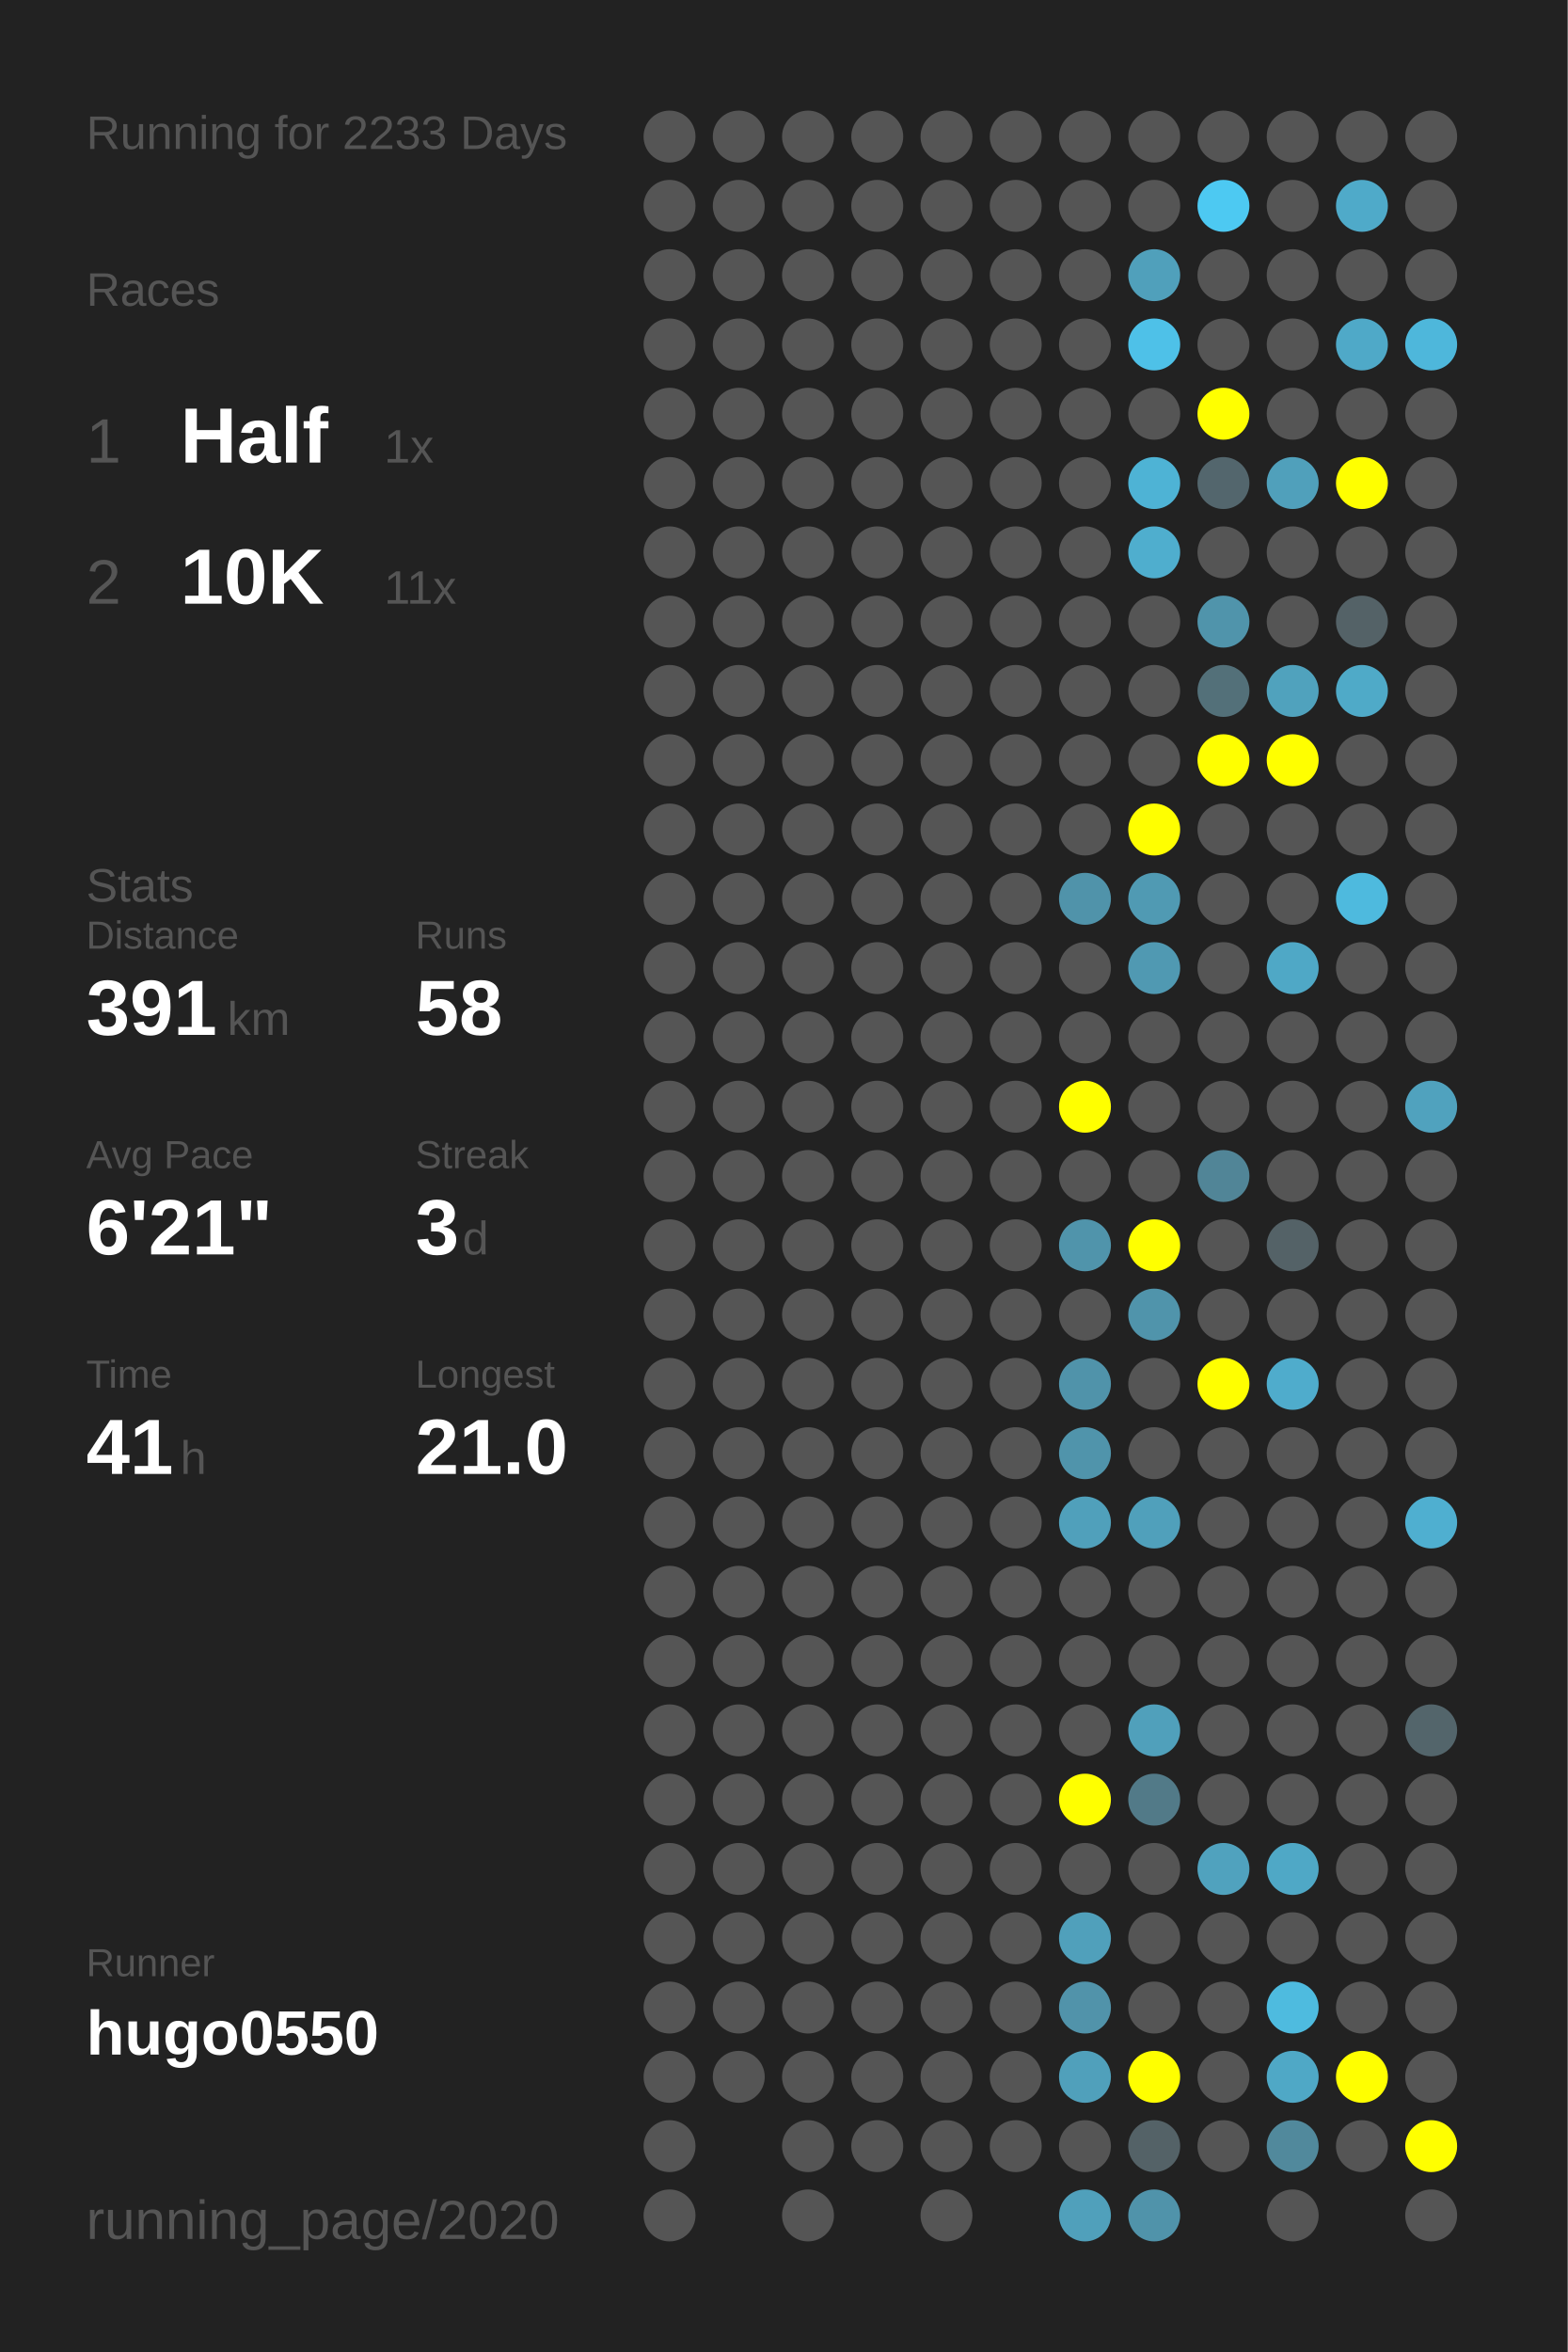
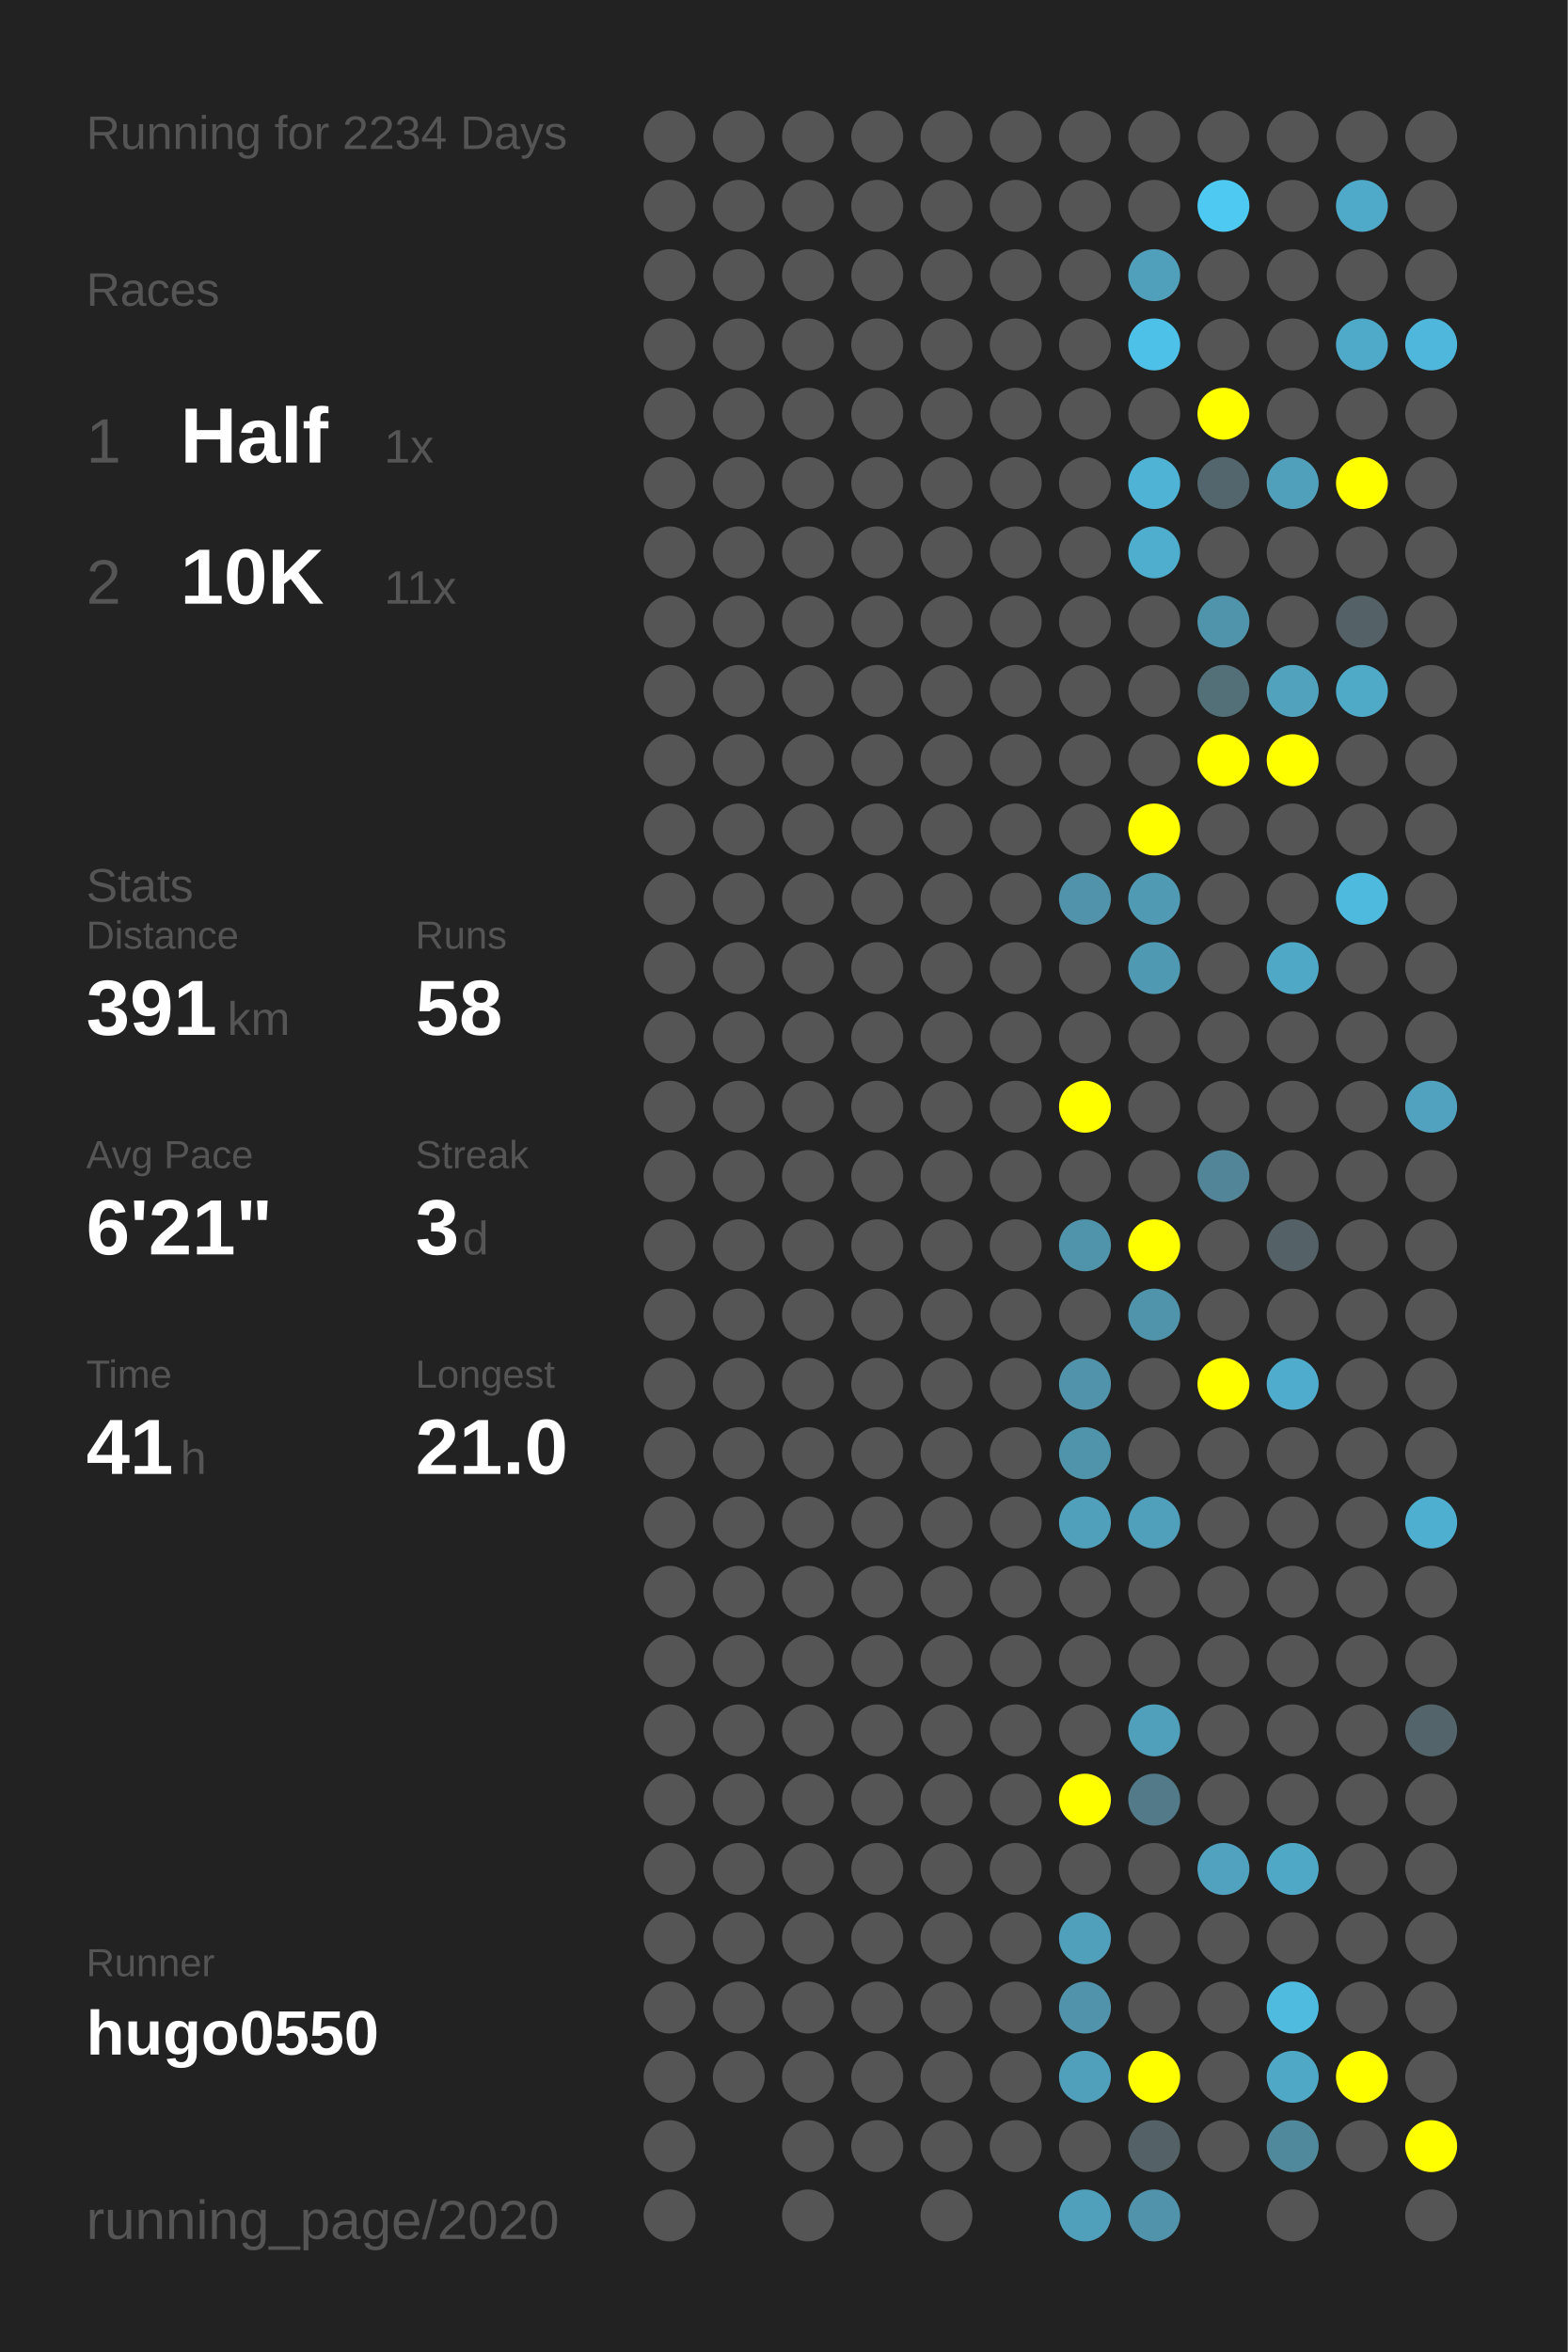
<svg xmlns="http://www.w3.org/2000/svg" baseProfile="full" height="300mm" version="1.1" viewBox="0,0,200,300" width="200mm">
  <defs />
  <rect fill="#222222" height="300" width="200" x="0" y="0" />
-   <text fill="#555555" style="font-size:6px; font-family:Arial;" x="11" y="19">Running for 2233 Days</text>
+   <text fill="#555555" style="font-size:6px; font-family:Arial;" x="11" y="19">Running for 2234 Days</text>
  <text fill="#555555" style="font-size:6px; font-family:Arial;" x="11" y="39">Races</text>
  <text fill="#555555" style="font-size:8px; font-family:Arial;" x="11" y="59">1</text>
  <text fill="#FFFFFF" style="font-size:10px; font-family:Arial; font-weight:bold;" x="23" y="59">Half</text>
  <text fill="#555555" style="font-size:6px; font-family:Arial;" x="49" y="59">1x</text>
  <text fill="#555555" style="font-size:8px; font-family:Arial;" x="11" y="77">2</text>
  <text fill="#FFFFFF" style="font-size:10px; font-family:Arial; font-weight:bold;" x="23" y="77">10K</text>
  <text fill="#555555" style="font-size:6px; font-family:Arial;" x="49" y="77">11x</text>
  <text fill="#555555" style="font-size:6px; font-family:Arial;" x="11" y="115">Stats</text>
  <text fill="#555555" style="font-size:5px; font-family:Arial;" x="11" y="121">Distance</text>
  <text fill="#FFFFFF" style="font-size:10px; font-family:Arial; font-weight:bold;" x="11" y="132">391</text>
  <text fill="#555555" style="font-size:6px; font-family:Arial;" x="29" y="132">km</text>
  <text fill="#555555" style="font-size:5px; font-family:Arial;" x="53" y="121">Runs</text>
  <text fill="#FFFFFF" style="font-size:10px; font-family:Arial; font-weight:bold;" x="53" y="132">58</text>
  <text fill="#555555" style="font-size:5px; font-family:Arial;" x="11" y="149">Avg Pace</text>
  <text fill="#FFFFFF" style="font-size:10px; font-family:Arial; font-weight:bold;" x="11" y="160">6'21"</text>
  <text fill="#555555" style="font-size:5px; font-family:Arial;" x="53" y="149">Streak</text>
  <text fill="#FFFFFF" style="font-size:10px; font-family:Arial; font-weight:bold;" x="53" y="160">3</text>
  <text fill="#555555" style="font-size:6px; font-family:Arial;" x="59" y="160">d</text>
  <text fill="#555555" style="font-size:5px; font-family:Arial;" x="11" y="177">Time</text>
  <text fill="#FFFFFF" style="font-size:10px; font-family:Arial; font-weight:bold;" x="11" y="188">41</text>
  <text fill="#555555" style="font-size:6px; font-family:Arial;" x="23" y="188">h</text>
  <text fill="#555555" style="font-size:5px; font-family:Arial;" x="53" y="177">Longest</text>
  <text fill="#FFFFFF" style="font-size:10px; font-family:Arial; font-weight:bold;" x="53" y="188">21.0</text>
  <text fill="#555555" style="font-size:5px; font-family:Arial;" x="11" y="252.065">Runner</text>
  <text fill="#FFFFFF" style="font-size:8px; font-family:Arial; font-weight:bold;" x="11" y="262.065">hugo0550</text>
  <text fill="#555555" style="font-size:7px; font-family:Arial;" x="11" y="285.581">running_page/2020</text>
  <circle cx="85.417" cy="17.419" fill="#555555" r="3.312" />
  <circle cx="85.417" cy="26.258" fill="#555555" r="3.312" />
  <circle cx="85.417" cy="35.097" fill="#555555" r="3.312" />
  <circle cx="85.417" cy="43.935" fill="#555555" r="3.312" />
  <circle cx="85.417" cy="52.774" fill="#555555" r="3.312" />
  <circle cx="85.417" cy="61.613" fill="#555555" r="3.312" />
  <circle cx="85.417" cy="70.452" fill="#555555" r="3.312" />
  <circle cx="85.417" cy="79.29" fill="#555555" r="3.312" />
  <circle cx="85.417" cy="88.129" fill="#555555" r="3.312" />
  <circle cx="85.417" cy="96.968" fill="#555555" r="3.312" />
  <circle cx="85.417" cy="105.806" fill="#555555" r="3.312" />
  <circle cx="85.417" cy="114.645" fill="#555555" r="3.312" />
  <circle cx="85.417" cy="123.484" fill="#555555" r="3.312" />
  <circle cx="85.417" cy="132.323" fill="#555555" r="3.312" />
  <circle cx="85.417" cy="141.161" fill="#555555" r="3.312" />
  <circle cx="85.417" cy="150" fill="#555555" r="3.312" />
  <circle cx="85.417" cy="158.839" fill="#555555" r="3.312" />
  <circle cx="85.417" cy="167.677" fill="#555555" r="3.312" />
  <circle cx="85.417" cy="176.516" fill="#555555" r="3.312" />
  <circle cx="85.417" cy="185.355" fill="#555555" r="3.312" />
  <circle cx="85.417" cy="194.194" fill="#555555" r="3.312" />
  <circle cx="85.417" cy="203.032" fill="#555555" r="3.312" />
  <circle cx="85.417" cy="211.871" fill="#555555" r="3.312" />
  <circle cx="85.417" cy="220.71" fill="#555555" r="3.312" />
  <circle cx="85.417" cy="229.548" fill="#555555" r="3.312" />
  <circle cx="85.417" cy="238.387" fill="#555555" r="3.312" />
  <circle cx="85.417" cy="247.226" fill="#555555" r="3.312" />
  <circle cx="85.417" cy="256.065" fill="#555555" r="3.312" />
  <circle cx="85.417" cy="264.903" fill="#555555" r="3.312" />
  <circle cx="85.417" cy="273.742" fill="#555555" r="3.312" />
  <circle cx="85.417" cy="282.581" fill="#555555" r="3.312" />
  <circle cx="94.25" cy="17.419" fill="#555555" r="3.312" />
  <circle cx="94.25" cy="26.258" fill="#555555" r="3.312" />
  <circle cx="94.25" cy="35.097" fill="#555555" r="3.312" />
  <circle cx="94.25" cy="43.935" fill="#555555" r="3.312" />
  <circle cx="94.25" cy="52.774" fill="#555555" r="3.312" />
  <circle cx="94.25" cy="61.613" fill="#555555" r="3.312" />
  <circle cx="94.25" cy="70.452" fill="#555555" r="3.312" />
  <circle cx="94.25" cy="79.29" fill="#555555" r="3.312" />
  <circle cx="94.25" cy="88.129" fill="#555555" r="3.312" />
  <circle cx="94.25" cy="96.968" fill="#555555" r="3.312" />
  <circle cx="94.25" cy="105.806" fill="#555555" r="3.312" />
  <circle cx="94.25" cy="114.645" fill="#555555" r="3.312" />
  <circle cx="94.25" cy="123.484" fill="#555555" r="3.312" />
  <circle cx="94.25" cy="132.323" fill="#555555" r="3.312" />
  <circle cx="94.25" cy="141.161" fill="#555555" r="3.312" />
  <circle cx="94.25" cy="150" fill="#555555" r="3.312" />
  <circle cx="94.25" cy="158.839" fill="#555555" r="3.312" />
  <circle cx="94.25" cy="167.677" fill="#555555" r="3.312" />
  <circle cx="94.25" cy="176.516" fill="#555555" r="3.312" />
  <circle cx="94.25" cy="185.355" fill="#555555" r="3.312" />
  <circle cx="94.25" cy="194.194" fill="#555555" r="3.312" />
  <circle cx="94.25" cy="203.032" fill="#555555" r="3.312" />
  <circle cx="94.25" cy="211.871" fill="#555555" r="3.312" />
  <circle cx="94.25" cy="220.71" fill="#555555" r="3.312" />
  <circle cx="94.25" cy="229.548" fill="#555555" r="3.312" />
  <circle cx="94.25" cy="238.387" fill="#555555" r="3.312" />
  <circle cx="94.25" cy="247.226" fill="#555555" r="3.312" />
  <circle cx="94.25" cy="256.065" fill="#555555" r="3.312" />
  <circle cx="94.25" cy="264.903" fill="#555555" r="3.312" />
  <circle cx="103.083" cy="17.419" fill="#555555" r="3.312" />
  <circle cx="103.083" cy="26.258" fill="#555555" r="3.312" />
  <circle cx="103.083" cy="35.097" fill="#555555" r="3.312" />
  <circle cx="103.083" cy="43.935" fill="#555555" r="3.312" />
  <circle cx="103.083" cy="52.774" fill="#555555" r="3.312" />
  <circle cx="103.083" cy="61.613" fill="#555555" r="3.312" />
  <circle cx="103.083" cy="70.452" fill="#555555" r="3.312" />
  <circle cx="103.083" cy="79.29" fill="#555555" r="3.312" />
  <circle cx="103.083" cy="88.129" fill="#555555" r="3.312" />
  <circle cx="103.083" cy="96.968" fill="#555555" r="3.312" />
  <circle cx="103.083" cy="105.806" fill="#555555" r="3.312" />
  <circle cx="103.083" cy="114.645" fill="#555555" r="3.312" />
  <circle cx="103.083" cy="123.484" fill="#555555" r="3.312" />
  <circle cx="103.083" cy="132.323" fill="#555555" r="3.312" />
  <circle cx="103.083" cy="141.161" fill="#555555" r="3.312" />
  <circle cx="103.083" cy="150" fill="#555555" r="3.312" />
  <circle cx="103.083" cy="158.839" fill="#555555" r="3.312" />
  <circle cx="103.083" cy="167.677" fill="#555555" r="3.312" />
  <circle cx="103.083" cy="176.516" fill="#555555" r="3.312" />
  <circle cx="103.083" cy="185.355" fill="#555555" r="3.312" />
  <circle cx="103.083" cy="194.194" fill="#555555" r="3.312" />
  <circle cx="103.083" cy="203.032" fill="#555555" r="3.312" />
  <circle cx="103.083" cy="211.871" fill="#555555" r="3.312" />
  <circle cx="103.083" cy="220.71" fill="#555555" r="3.312" />
  <circle cx="103.083" cy="229.548" fill="#555555" r="3.312" />
  <circle cx="103.083" cy="238.387" fill="#555555" r="3.312" />
  <circle cx="103.083" cy="247.226" fill="#555555" r="3.312" />
  <circle cx="103.083" cy="256.065" fill="#555555" r="3.312" />
  <circle cx="103.083" cy="264.903" fill="#555555" r="3.312" />
  <circle cx="103.083" cy="273.742" fill="#555555" r="3.312" />
  <circle cx="103.083" cy="282.581" fill="#555555" r="3.312" />
  <circle cx="111.917" cy="17.419" fill="#555555" r="3.312" />
  <circle cx="111.917" cy="26.258" fill="#555555" r="3.312" />
  <circle cx="111.917" cy="35.097" fill="#555555" r="3.312" />
  <circle cx="111.917" cy="43.935" fill="#555555" r="3.312" />
  <circle cx="111.917" cy="52.774" fill="#555555" r="3.312" />
  <circle cx="111.917" cy="61.613" fill="#555555" r="3.312" />
  <circle cx="111.917" cy="70.452" fill="#555555" r="3.312" />
  <circle cx="111.917" cy="79.29" fill="#555555" r="3.312" />
  <circle cx="111.917" cy="88.129" fill="#555555" r="3.312" />
  <circle cx="111.917" cy="96.968" fill="#555555" r="3.312" />
  <circle cx="111.917" cy="105.806" fill="#555555" r="3.312" />
  <circle cx="111.917" cy="114.645" fill="#555555" r="3.312" />
  <circle cx="111.917" cy="123.484" fill="#555555" r="3.312" />
  <circle cx="111.917" cy="132.323" fill="#555555" r="3.312" />
  <circle cx="111.917" cy="141.161" fill="#555555" r="3.312" />
  <circle cx="111.917" cy="150" fill="#555555" r="3.312" />
  <circle cx="111.917" cy="158.839" fill="#555555" r="3.312" />
  <circle cx="111.917" cy="167.677" fill="#555555" r="3.312" />
  <circle cx="111.917" cy="176.516" fill="#555555" r="3.312" />
  <circle cx="111.917" cy="185.355" fill="#555555" r="3.312" />
  <circle cx="111.917" cy="194.194" fill="#555555" r="3.312" />
  <circle cx="111.917" cy="203.032" fill="#555555" r="3.312" />
  <circle cx="111.917" cy="211.871" fill="#555555" r="3.312" />
  <circle cx="111.917" cy="220.71" fill="#555555" r="3.312" />
  <circle cx="111.917" cy="229.548" fill="#555555" r="3.312" />
  <circle cx="111.917" cy="238.387" fill="#555555" r="3.312" />
  <circle cx="111.917" cy="247.226" fill="#555555" r="3.312" />
  <circle cx="111.917" cy="256.065" fill="#555555" r="3.312" />
  <circle cx="111.917" cy="264.903" fill="#555555" r="3.312" />
  <circle cx="111.917" cy="273.742" fill="#555555" r="3.312" />
  <circle cx="120.75" cy="17.419" fill="#555555" r="3.312" />
  <circle cx="120.75" cy="26.258" fill="#555555" r="3.312" />
  <circle cx="120.75" cy="35.097" fill="#555555" r="3.312" />
  <circle cx="120.75" cy="43.935" fill="#555555" r="3.312" />
  <circle cx="120.75" cy="52.774" fill="#555555" r="3.312" />
  <circle cx="120.75" cy="61.613" fill="#555555" r="3.312" />
  <circle cx="120.75" cy="70.452" fill="#555555" r="3.312" />
  <circle cx="120.75" cy="79.29" fill="#555555" r="3.312" />
  <circle cx="120.75" cy="88.129" fill="#555555" r="3.312" />
  <circle cx="120.75" cy="96.968" fill="#555555" r="3.312" />
  <circle cx="120.75" cy="105.806" fill="#555555" r="3.312" />
  <circle cx="120.75" cy="114.645" fill="#555555" r="3.312" />
  <circle cx="120.75" cy="123.484" fill="#555555" r="3.312" />
  <circle cx="120.75" cy="132.323" fill="#555555" r="3.312" />
  <circle cx="120.75" cy="141.161" fill="#555555" r="3.312" />
  <circle cx="120.75" cy="150" fill="#555555" r="3.312" />
  <circle cx="120.75" cy="158.839" fill="#555555" r="3.312" />
  <circle cx="120.75" cy="167.677" fill="#555555" r="3.312" />
  <circle cx="120.75" cy="176.516" fill="#555555" r="3.312" />
  <circle cx="120.75" cy="185.355" fill="#555555" r="3.312" />
  <circle cx="120.75" cy="194.194" fill="#555555" r="3.312" />
  <circle cx="120.75" cy="203.032" fill="#555555" r="3.312" />
  <circle cx="120.75" cy="211.871" fill="#555555" r="3.312" />
  <circle cx="120.75" cy="220.71" fill="#555555" r="3.312" />
  <circle cx="120.75" cy="229.548" fill="#555555" r="3.312" />
  <circle cx="120.75" cy="238.387" fill="#555555" r="3.312" />
  <circle cx="120.75" cy="247.226" fill="#555555" r="3.312" />
  <circle cx="120.75" cy="256.065" fill="#555555" r="3.312" />
  <circle cx="120.75" cy="264.903" fill="#555555" r="3.312" />
  <circle cx="120.75" cy="273.742" fill="#555555" r="3.312" />
  <circle cx="120.75" cy="282.581" fill="#555555" r="3.312" />
  <circle cx="129.583" cy="17.419" fill="#555555" r="3.312" />
  <circle cx="129.583" cy="26.258" fill="#555555" r="3.312" />
  <circle cx="129.583" cy="35.097" fill="#555555" r="3.312" />
  <circle cx="129.583" cy="43.935" fill="#555555" r="3.312" />
  <circle cx="129.583" cy="52.774" fill="#555555" r="3.312" />
  <circle cx="129.583" cy="61.613" fill="#555555" r="3.312" />
  <circle cx="129.583" cy="70.452" fill="#555555" r="3.312" />
  <circle cx="129.583" cy="79.29" fill="#555555" r="3.312" />
  <circle cx="129.583" cy="88.129" fill="#555555" r="3.312" />
  <circle cx="129.583" cy="96.968" fill="#555555" r="3.312" />
  <circle cx="129.583" cy="105.806" fill="#555555" r="3.312" />
  <circle cx="129.583" cy="114.645" fill="#555555" r="3.312" />
  <circle cx="129.583" cy="123.484" fill="#555555" r="3.312" />
  <circle cx="129.583" cy="132.323" fill="#555555" r="3.312" />
  <circle cx="129.583" cy="141.161" fill="#555555" r="3.312" />
  <circle cx="129.583" cy="150" fill="#555555" r="3.312" />
  <circle cx="129.583" cy="158.839" fill="#555555" r="3.312" />
  <circle cx="129.583" cy="167.677" fill="#555555" r="3.312" />
  <circle cx="129.583" cy="176.516" fill="#555555" r="3.312" />
  <circle cx="129.583" cy="185.355" fill="#555555" r="3.312" />
  <circle cx="129.583" cy="194.194" fill="#555555" r="3.312" />
  <circle cx="129.583" cy="203.032" fill="#555555" r="3.312" />
  <circle cx="129.583" cy="211.871" fill="#555555" r="3.312" />
  <circle cx="129.583" cy="220.71" fill="#555555" r="3.312" />
  <circle cx="129.583" cy="229.548" fill="#555555" r="3.312" />
  <circle cx="129.583" cy="238.387" fill="#555555" r="3.312" />
  <circle cx="129.583" cy="247.226" fill="#555555" r="3.312" />
  <circle cx="129.583" cy="256.065" fill="#555555" r="3.312" />
  <circle cx="129.583" cy="264.903" fill="#555555" r="3.312" />
  <circle cx="129.583" cy="273.742" fill="#555555" r="3.312" />
  <circle cx="138.417" cy="17.419" fill="#555555" r="3.312" />
  <circle cx="138.417" cy="26.258" fill="#555555" r="3.312" />
  <circle cx="138.417" cy="35.097" fill="#555555" r="3.312" />
  <circle cx="138.417" cy="43.935" fill="#555555" r="3.312" />
  <circle cx="138.417" cy="52.774" fill="#555555" r="3.312" />
  <circle cx="138.417" cy="61.613" fill="#555555" r="3.312" />
  <circle cx="138.417" cy="70.452" fill="#555555" r="3.312" />
  <circle cx="138.417" cy="79.29" fill="#555555" r="3.312" />
  <circle cx="138.417" cy="88.129" fill="#555555" r="3.312" />
  <circle cx="138.417" cy="96.968" fill="#555555" r="3.312" />
  <circle cx="138.417" cy="105.806" fill="#555555" r="3.312" />
  <circle cx="138.417" cy="114.645" fill="#5093aa" r="3.312" />
  <circle cx="138.417" cy="123.484" fill="#555555" r="3.312" />
  <circle cx="138.417" cy="132.323" fill="#555555" r="3.312" />
  <circle cx="138.417" cy="141.161" fill="#FFFF00" r="3.312" />
  <circle cx="138.417" cy="150" fill="#555555" r="3.312" />
  <circle cx="138.417" cy="158.839" fill="#5094ab" r="3.312" />
  <circle cx="138.417" cy="167.677" fill="#555555" r="3.312" />
  <circle cx="138.417" cy="176.516" fill="#5093aa" r="3.312" />
  <circle cx="138.417" cy="185.355" fill="#5094ab" r="3.312" />
  <circle cx="138.417" cy="194.194" fill="#50a0bb" r="3.312" />
  <circle cx="138.417" cy="203.032" fill="#555555" r="3.312" />
  <circle cx="138.417" cy="211.871" fill="#555555" r="3.312" />
  <circle cx="138.417" cy="220.71" fill="#555555" r="3.312" />
  <circle cx="138.417" cy="229.548" fill="#FFFF00" r="3.312" />
  <circle cx="138.417" cy="238.387" fill="#555555" r="3.312" />
  <circle cx="138.417" cy="247.226" fill="#50a0bb" r="3.312" />
  <circle cx="138.417" cy="256.065" fill="#5193aa" r="3.312" />
  <circle cx="138.417" cy="264.903" fill="#50a0bb" r="3.312" />
  <circle cx="138.417" cy="273.742" fill="#555555" r="3.312" />
  <circle cx="138.417" cy="282.581" fill="#50a0bb" r="3.312" />
  <circle cx="147.25" cy="17.419" fill="#555555" r="3.312" />
  <circle cx="147.25" cy="26.258" fill="#555555" r="3.312" />
  <circle cx="147.25" cy="35.097" fill="#50a0bb" r="3.312" />
  <circle cx="147.25" cy="43.935" fill="#4ec1e8" r="3.312" />
  <circle cx="147.25" cy="52.774" fill="#555555" r="3.312" />
  <circle cx="147.25" cy="61.613" fill="#4eb3d5" r="3.312" />
  <circle cx="147.25" cy="70.452" fill="#4faece" r="3.312" />
  <circle cx="147.25" cy="79.29" fill="#555555" r="3.312" />
  <circle cx="147.25" cy="88.129" fill="#555555" r="3.312" />
  <circle cx="147.25" cy="96.968" fill="#555555" r="3.312" />
  <circle cx="147.25" cy="105.806" fill="#FFFF00" r="3.312" />
  <circle cx="147.25" cy="114.645" fill="#509ab3" r="3.312" />
  <circle cx="147.25" cy="123.484" fill="#5099b2" r="3.312" />
  <circle cx="147.25" cy="132.323" fill="#555555" r="3.312" />
  <circle cx="147.25" cy="141.161" fill="#555555" r="3.312" />
  <circle cx="147.25" cy="150" fill="#555555" r="3.312" />
  <circle cx="147.25" cy="158.839" fill="#FFFF00" r="3.312" />
  <circle cx="147.25" cy="167.677" fill="#5094ab" r="3.312" />
  <circle cx="147.25" cy="176.516" fill="#555555" r="3.312" />
  <circle cx="147.25" cy="185.355" fill="#555555" r="3.312" />
  <circle cx="147.25" cy="194.194" fill="#50a0bb" r="3.312" />
  <circle cx="147.25" cy="203.032" fill="#555555" r="3.312" />
  <circle cx="147.25" cy="211.871" fill="#555555" r="3.312" />
  <circle cx="147.25" cy="220.71" fill="#50a0bb" r="3.312" />
  <circle cx="147.25" cy="229.548" fill="#527a88" r="3.312" />
  <circle cx="147.25" cy="238.387" fill="#555555" r="3.312" />
  <circle cx="147.25" cy="247.226" fill="#555555" r="3.312" />
  <circle cx="147.25" cy="256.065" fill="#555555" r="3.312" />
  <circle cx="147.25" cy="264.903" fill="#FFFF00" r="3.312" />
  <circle cx="147.25" cy="273.742" fill="#546267" r="3.312" />
  <circle cx="147.25" cy="282.581" fill="#5093aa" r="3.312" />
  <circle cx="156.083" cy="17.419" fill="#555555" r="3.312" />
  <circle cx="156.083" cy="26.258" fill="#4dc9f2" r="3.312" />
  <circle cx="156.083" cy="35.097" fill="#555555" r="3.312" />
  <circle cx="156.083" cy="43.935" fill="#555555" r="3.312" />
  <circle cx="156.083" cy="52.774" fill="#FFFF00" r="3.312" />
  <circle cx="156.083" cy="61.613" fill="#53666d" r="3.312" />
  <circle cx="156.083" cy="70.452" fill="#555555" r="3.312" />
  <circle cx="156.083" cy="79.29" fill="#5094ab" r="3.312" />
  <circle cx="156.083" cy="88.129" fill="#537079" r="3.312" />
  <circle cx="156.083" cy="96.968" fill="#FFFF00" r="3.312" />
  <circle cx="156.083" cy="105.806" fill="#555555" r="3.312" />
  <circle cx="156.083" cy="114.645" fill="#555555" r="3.312" />
  <circle cx="156.083" cy="123.484" fill="#555555" r="3.312" />
  <circle cx="156.083" cy="132.323" fill="#555555" r="3.312" />
  <circle cx="156.083" cy="141.161" fill="#555555" r="3.312" />
  <circle cx="156.083" cy="150" fill="#518597" r="3.312" />
  <circle cx="156.083" cy="158.839" fill="#555555" r="3.312" />
  <circle cx="156.083" cy="167.677" fill="#555555" r="3.312" />
  <circle cx="156.083" cy="176.516" fill="#FFFF00" r="3.312" />
  <circle cx="156.083" cy="185.355" fill="#555555" r="3.312" />
  <circle cx="156.083" cy="194.194" fill="#555555" r="3.312" />
  <circle cx="156.083" cy="203.032" fill="#555555" r="3.312" />
  <circle cx="156.083" cy="211.871" fill="#555555" r="3.312" />
  <circle cx="156.083" cy="220.71" fill="#555555" r="3.312" />
  <circle cx="156.083" cy="229.548" fill="#555555" r="3.312" />
  <circle cx="156.083" cy="238.387" fill="#50a2be" r="3.312" />
  <circle cx="156.083" cy="247.226" fill="#555555" r="3.312" />
  <circle cx="156.083" cy="256.065" fill="#555555" r="3.312" />
  <circle cx="156.083" cy="264.903" fill="#555555" r="3.312" />
  <circle cx="156.083" cy="273.742" fill="#555555" r="3.312" />
  <circle cx="164.917" cy="17.419" fill="#555555" r="3.312" />
  <circle cx="164.917" cy="26.258" fill="#555555" r="3.312" />
  <circle cx="164.917" cy="35.097" fill="#555555" r="3.312" />
  <circle cx="164.917" cy="43.935" fill="#555555" r="3.312" />
  <circle cx="164.917" cy="52.774" fill="#555555" r="3.312" />
  <circle cx="164.917" cy="61.613" fill="#50a0bb" r="3.312" />
  <circle cx="164.917" cy="70.452" fill="#555555" r="3.312" />
  <circle cx="164.917" cy="79.29" fill="#555555" r="3.312" />
  <circle cx="164.917" cy="88.129" fill="#50a2bd" r="3.312" />
  <circle cx="164.917" cy="96.968" fill="#FFFF00" r="3.312" />
  <circle cx="164.917" cy="105.806" fill="#555555" r="3.312" />
  <circle cx="164.917" cy="114.645" fill="#555555" r="3.312" />
  <circle cx="164.917" cy="123.484" fill="#4fa8c6" r="3.312" />
  <circle cx="164.917" cy="132.323" fill="#555555" r="3.312" />
  <circle cx="164.917" cy="141.161" fill="#555555" r="3.312" />
  <circle cx="164.917" cy="150" fill="#555555" r="3.312" />
  <circle cx="164.917" cy="158.839" fill="#546267" r="3.312" />
  <circle cx="164.917" cy="167.677" fill="#555555" r="3.312" />
  <circle cx="164.917" cy="176.516" fill="#4faccc" r="3.312" />
  <circle cx="164.917" cy="185.355" fill="#555555" r="3.312" />
  <circle cx="164.917" cy="194.194" fill="#555555" r="3.312" />
  <circle cx="164.917" cy="203.032" fill="#555555" r="3.312" />
  <circle cx="164.917" cy="211.871" fill="#555555" r="3.312" />
  <circle cx="164.917" cy="220.71" fill="#555555" r="3.312" />
  <circle cx="164.917" cy="229.548" fill="#555555" r="3.312" />
  <circle cx="164.917" cy="238.387" fill="#4fa8c6" r="3.312" />
  <circle cx="164.917" cy="247.226" fill="#555555" r="3.312" />
  <circle cx="164.917" cy="256.065" fill="#4ebbdf" r="3.312" />
  <circle cx="164.917" cy="264.903" fill="#4fa8c6" r="3.312" />
  <circle cx="164.917" cy="273.742" fill="#51899c" r="3.312" />
  <circle cx="164.917" cy="282.581" fill="#555555" r="3.312" />
  <circle cx="173.75" cy="17.419" fill="#555555" r="3.312" />
  <circle cx="173.75" cy="26.258" fill="#4faac9" r="3.312" />
  <circle cx="173.75" cy="35.097" fill="#555555" r="3.312" />
  <circle cx="173.75" cy="43.935" fill="#4fa9c8" r="3.312" />
  <circle cx="173.75" cy="52.774" fill="#555555" r="3.312" />
  <circle cx="173.75" cy="61.613" fill="#FFFF00" r="3.312" />
  <circle cx="173.75" cy="70.452" fill="#555555" r="3.312" />
  <circle cx="173.75" cy="79.29" fill="#546267" r="3.312" />
  <circle cx="173.75" cy="88.129" fill="#4faac8" r="3.312" />
  <circle cx="173.75" cy="96.968" fill="#555555" r="3.312" />
  <circle cx="173.75" cy="105.806" fill="#555555" r="3.312" />
  <circle cx="173.75" cy="114.645" fill="#4ebade" r="3.312" />
  <circle cx="173.75" cy="123.484" fill="#555555" r="3.312" />
  <circle cx="173.75" cy="132.323" fill="#555555" r="3.312" />
  <circle cx="173.75" cy="141.161" fill="#555555" r="3.312" />
  <circle cx="173.75" cy="150" fill="#555555" r="3.312" />
  <circle cx="173.75" cy="158.839" fill="#555555" r="3.312" />
  <circle cx="173.75" cy="167.677" fill="#555555" r="3.312" />
  <circle cx="173.75" cy="176.516" fill="#555555" r="3.312" />
  <circle cx="173.75" cy="185.355" fill="#555555" r="3.312" />
  <circle cx="173.75" cy="194.194" fill="#555555" r="3.312" />
  <circle cx="173.75" cy="203.032" fill="#555555" r="3.312" />
  <circle cx="173.75" cy="211.871" fill="#555555" r="3.312" />
  <circle cx="173.75" cy="220.71" fill="#555555" r="3.312" />
  <circle cx="173.75" cy="229.548" fill="#555555" r="3.312" />
  <circle cx="173.75" cy="238.387" fill="#555555" r="3.312" />
  <circle cx="173.75" cy="247.226" fill="#555555" r="3.312" />
  <circle cx="173.75" cy="256.065" fill="#555555" r="3.312" />
  <circle cx="173.75" cy="264.903" fill="#FFFF00" r="3.312" />
  <circle cx="173.75" cy="273.742" fill="#555555" r="3.312" />
  <circle cx="182.583" cy="17.419" fill="#555555" r="3.312" />
  <circle cx="182.583" cy="26.258" fill="#555555" r="3.312" />
  <circle cx="182.583" cy="35.097" fill="#555555" r="3.312" />
  <circle cx="182.583" cy="43.935" fill="#4eb7db" r="3.312" />
  <circle cx="182.583" cy="52.774" fill="#555555" r="3.312" />
  <circle cx="182.583" cy="61.613" fill="#555555" r="3.312" />
  <circle cx="182.583" cy="70.452" fill="#555555" r="3.312" />
  <circle cx="182.583" cy="79.29" fill="#555555" r="3.312" />
  <circle cx="182.583" cy="88.129" fill="#555555" r="3.312" />
  <circle cx="182.583" cy="96.968" fill="#555555" r="3.312" />
  <circle cx="182.583" cy="105.806" fill="#555555" r="3.312" />
  <circle cx="182.583" cy="114.645" fill="#555555" r="3.312" />
  <circle cx="182.583" cy="123.484" fill="#555555" r="3.312" />
  <circle cx="182.583" cy="132.323" fill="#555555" r="3.312" />
  <circle cx="182.583" cy="141.161" fill="#50a2be" r="3.312" />
  <circle cx="182.583" cy="150" fill="#555555" r="3.312" />
  <circle cx="182.583" cy="158.839" fill="#555555" r="3.312" />
  <circle cx="182.583" cy="167.677" fill="#555555" r="3.312" />
  <circle cx="182.583" cy="176.516" fill="#555555" r="3.312" />
  <circle cx="182.583" cy="185.355" fill="#555555" r="3.312" />
  <circle cx="182.583" cy="194.194" fill="#4fafd0" r="3.312" />
  <circle cx="182.583" cy="203.032" fill="#555555" r="3.312" />
  <circle cx="182.583" cy="211.871" fill="#555555" r="3.312" />
  <circle cx="182.583" cy="220.71" fill="#53656b" r="3.312" />
  <circle cx="182.583" cy="229.548" fill="#555555" r="3.312" />
  <circle cx="182.583" cy="238.387" fill="#555555" r="3.312" />
  <circle cx="182.583" cy="247.226" fill="#555555" r="3.312" />
  <circle cx="182.583" cy="256.065" fill="#555555" r="3.312" />
  <circle cx="182.583" cy="264.903" fill="#555555" r="3.312" />
  <circle cx="182.583" cy="273.742" fill="#FFFF00" r="3.312" />
  <circle cx="182.583" cy="282.581" fill="#555555" r="3.312" />
</svg>
